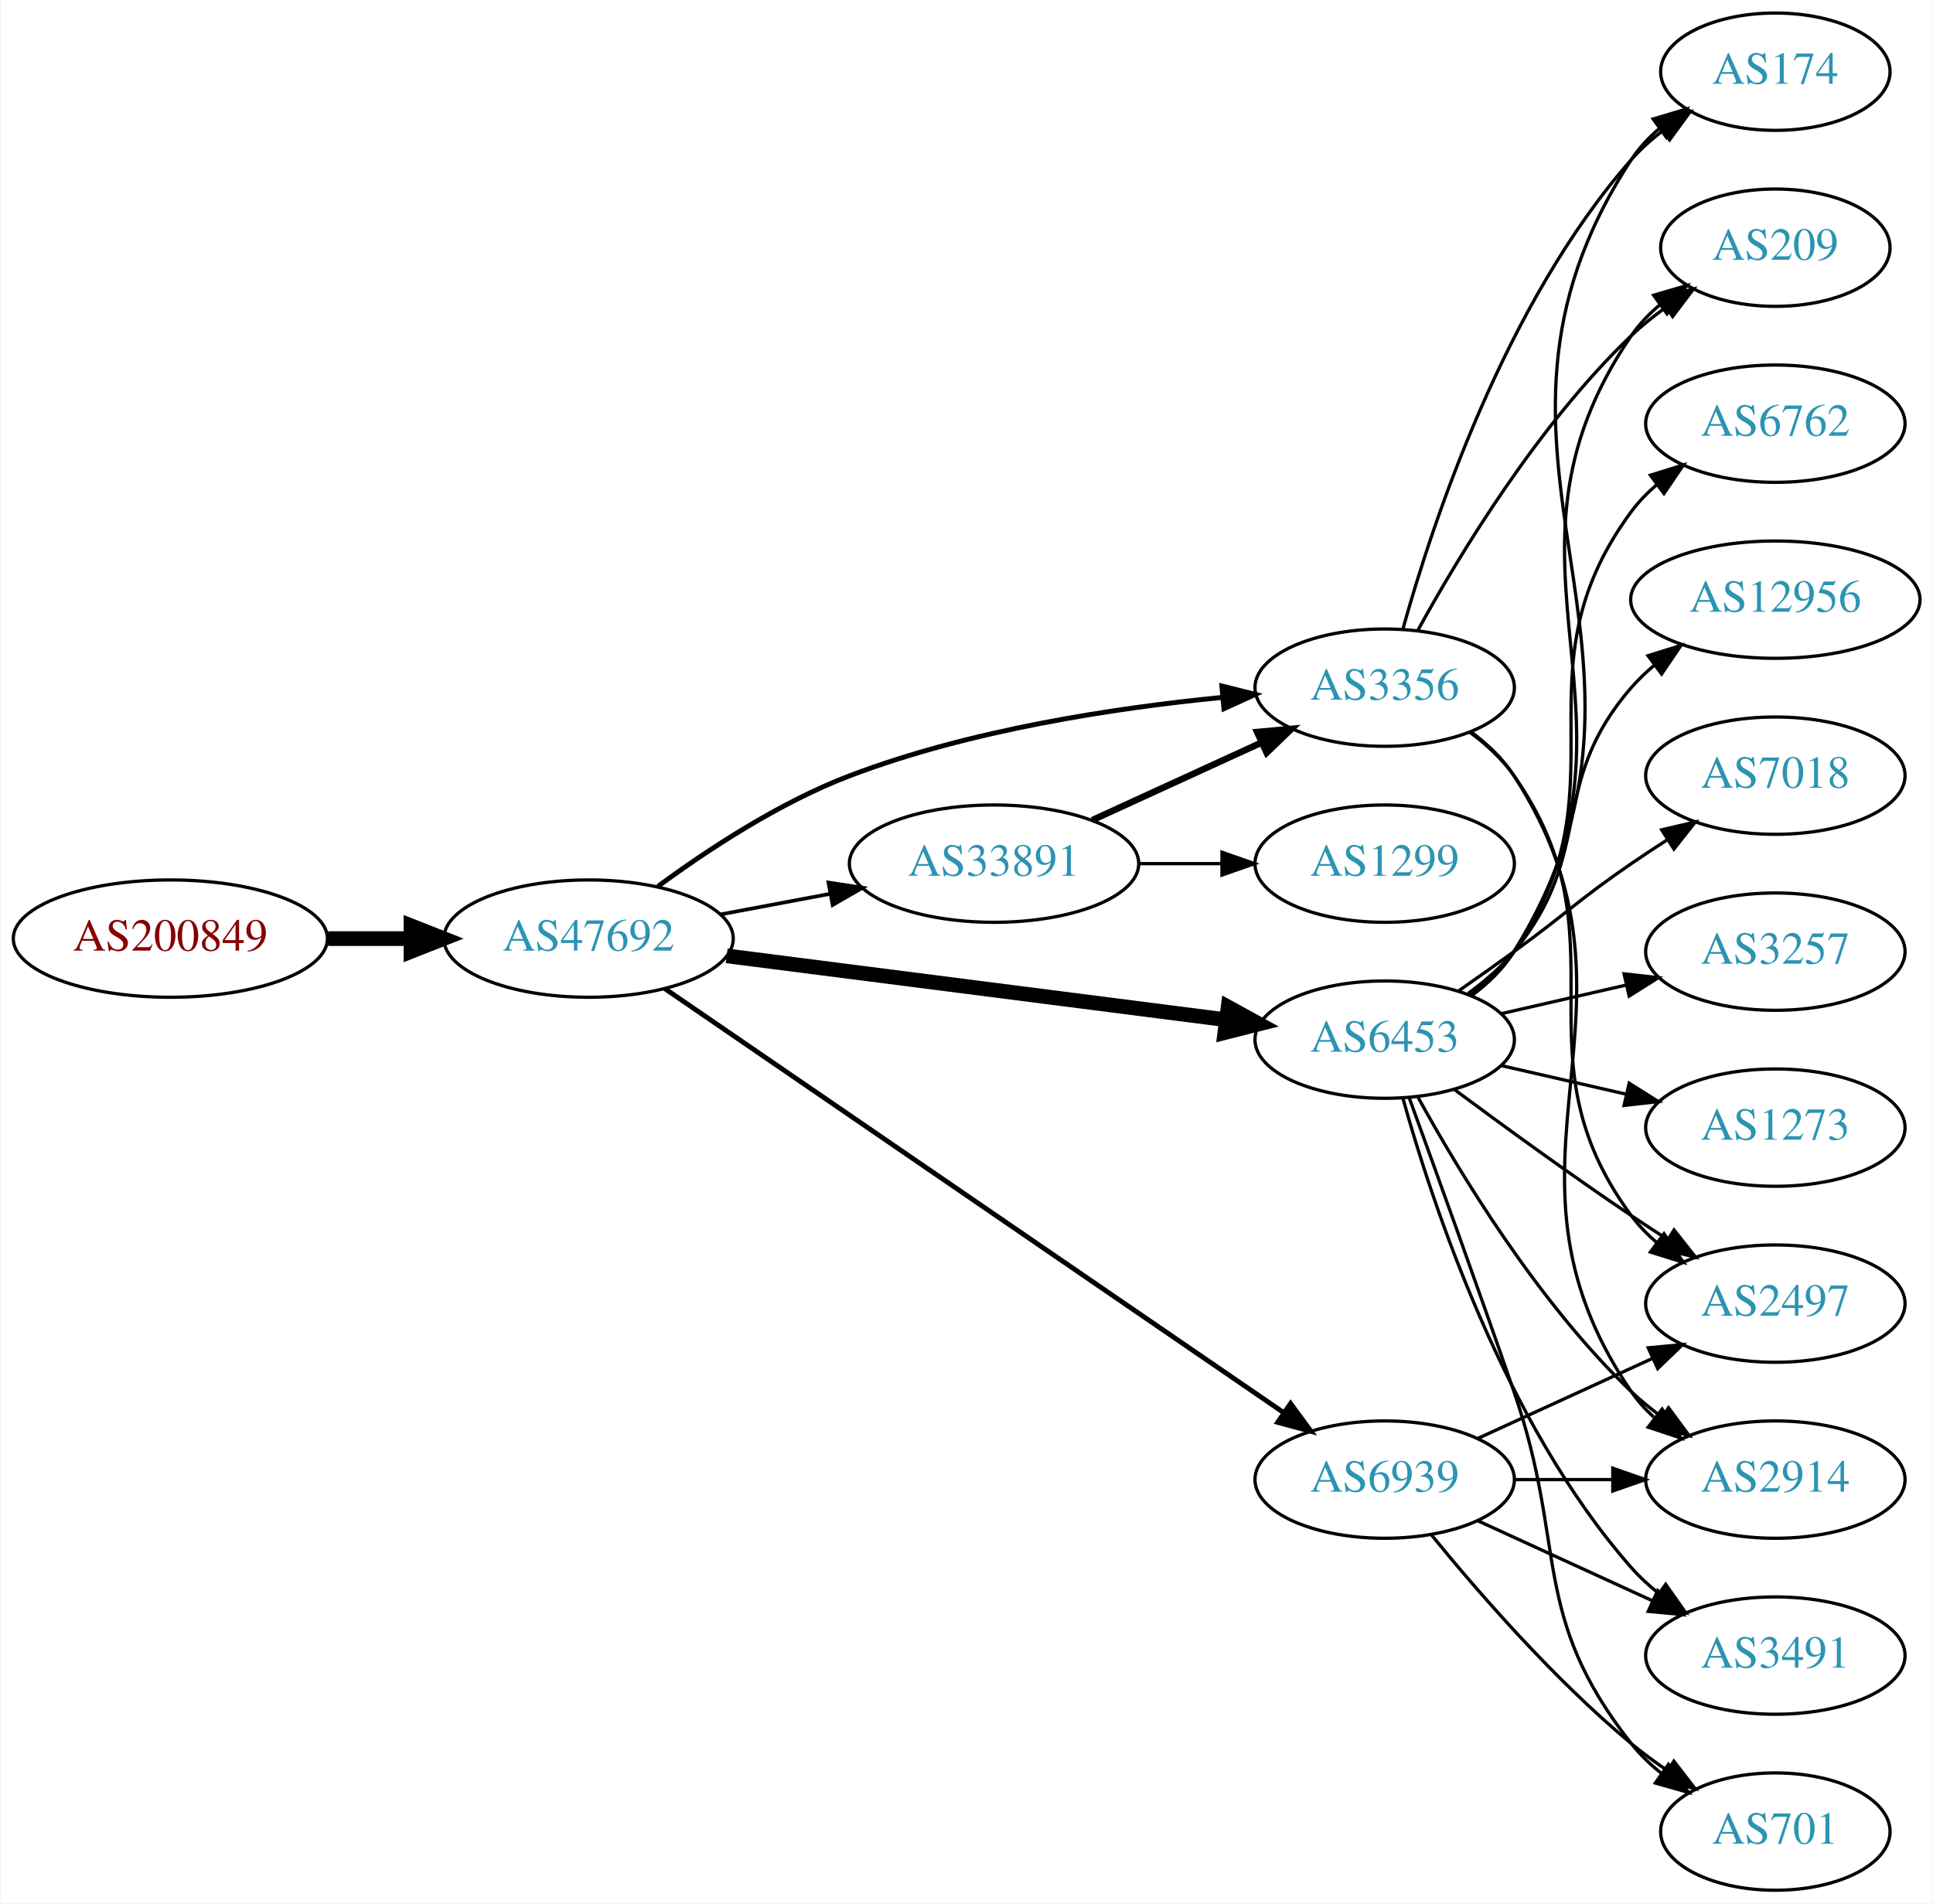
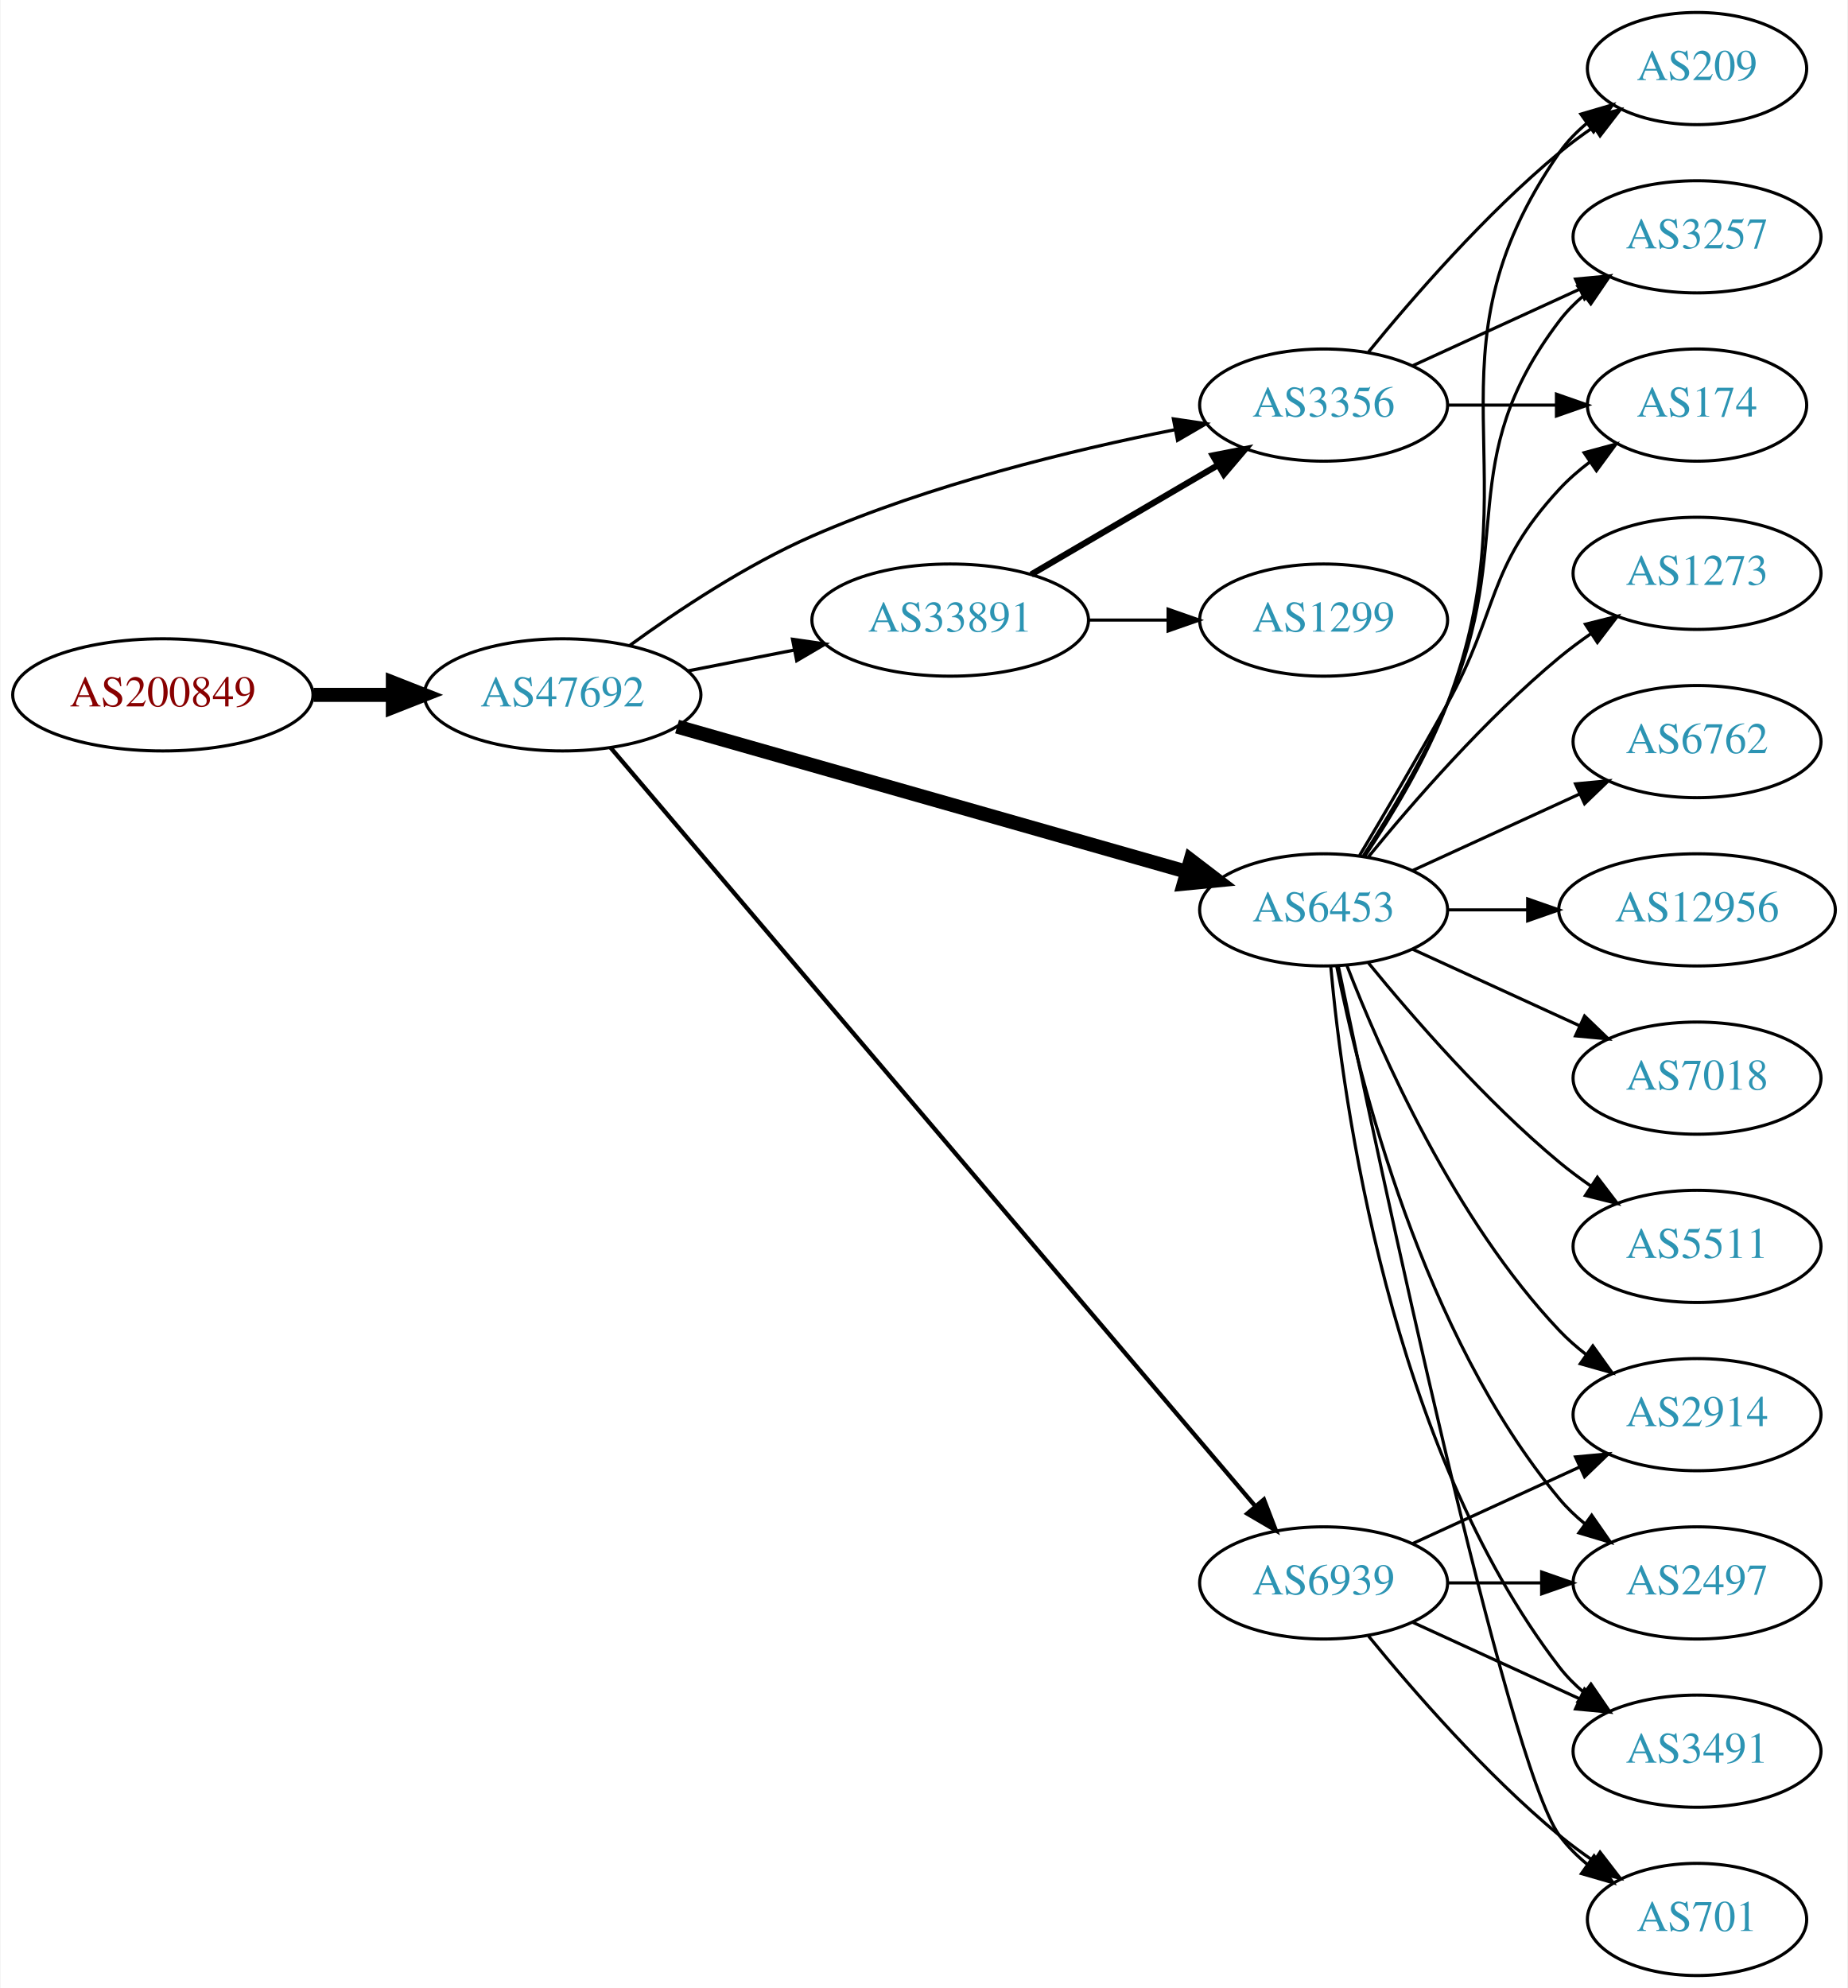
- <svg xmlns="http://www.w3.org/2000/svg" xmlns:xlink="http://www.w3.org/1999/xlink" width="593pt" height="584pt" viewBox="0.00 0.00 592.66 584.00">
-   <g id="graph0" class="graph" transform="scale(1 1) rotate(0) translate(4 580)">
-     <polygon fill="white" stroke="none" points="-4,4 -4,-580 588.661,-580 588.661,4 -4,4" />
+ <svg xmlns="http://www.w3.org/2000/svg" xmlns:xlink="http://www.w3.org/1999/xlink" width="593pt" height="638pt" viewBox="0.00 0.00 592.66 638.00">
+   <g id="graph0" class="graph" transform="scale(1 1) rotate(0) translate(4 634)">
+     <polygon fill="white" stroke="none" points="-4,4 -4,-634 588.661,-634 588.661,4 -4,4" />
    <g id="node1" class="node">
      <g id="a_node1">
        <a xlink:href="/asn/200849" xlink:title="AS200849 ~ fassma_net-AS [AT]">
-           <ellipse fill="#ffffff" stroke="black" cx="48.096" cy="-292" rx="48.192" ry="18" />
-           <text text-anchor="middle" x="48.096" y="-288.3" font-family="Times,serif" font-size="14.00" fill="#880000">AS200849</text>
+           <ellipse fill="#ffffff" stroke="black" cx="48.096" cy="-411" rx="48.192" ry="18" />
+           <text text-anchor="middle" x="48.096" y="-407.3" font-family="Times,serif" font-size="14.00" fill="#880000">AS200849</text>
        </a>
      </g>
    </g>
    <g id="node2" class="node">
      <g id="a_node2">
        <a xlink:href="/asn/47692" xlink:title="AS47692 ~ Nessus GmbH [AT]">
-           <ellipse fill="#ffffff" stroke="black" cx="176.388" cy="-292" rx="44.393" ry="18" />
-           <text text-anchor="middle" x="176.388" y="-288.3" font-family="Times,serif" font-size="14.00" fill="#2c94b3">AS47692</text>
+           <ellipse fill="#ffffff" stroke="black" cx="176.388" cy="-411" rx="44.393" ry="18" />
+           <text text-anchor="middle" x="176.388" y="-407.3" font-family="Times,serif" font-size="14.00" fill="#2c94b3">AS47692</text>
        </a>
      </g>
    </g>
    <g id="edge1" class="edge">
-       <path fill="none" stroke="black" stroke-width="4.5" d="M96.481,-292C104.742,-292 113.386,-292 121.799,-292" />
-       <polygon fill="black" stroke="black" stroke-width="4.5" points="121.904,-295.938 131.904,-292 121.904,-288.063 121.904,-295.938" />
+       <path fill="none" stroke="black" stroke-width="4.5" d="M96.481,-411C104.742,-411 113.386,-411 121.799,-411" />
+       <polygon fill="black" stroke="black" stroke-width="4.5" points="121.904,-414.938 131.904,-411 121.904,-407.063 121.904,-414.938" />
    </g>
    <g id="node3" class="node">
      <g id="a_node3">
        <a xlink:href="/asn/6453" xlink:title="AS6453 ~ TATA COMMUNICATIONS (AMERICA) INC [US]">
-           <ellipse fill="#ffffff" stroke="black" cx="420.622" cy="-261" rx="39.794" ry="18" />
-           <text text-anchor="middle" x="420.622" y="-257.3" font-family="Times,serif" font-size="14.00" fill="#2c94b3">AS6453</text>
+           <ellipse fill="#ffffff" stroke="black" cx="420.622" cy="-342" rx="39.794" ry="18" />
+           <text text-anchor="middle" x="420.622" y="-338.3" font-family="Times,serif" font-size="14.00" fill="#2c94b3">AS6453</text>
        </a>
      </g>
    </g>
    <g id="edge2" class="edge">
-       <path fill="none" stroke="black" stroke-width="4.5" d="M218.754,-286.706C261.252,-281.267 327.331,-272.811 371.986,-267.096" />
-       <polygon fill="black" stroke="black" stroke-width="4.5" points="372.591,-270.989 382.01,-265.813 371.591,-263.177 372.591,-270.989" />
+       <path fill="none" stroke="black" stroke-width="4.5" d="M213.13,-400.819C256.656,-388.421 330.112,-367.497 376.669,-354.235" />
+       <polygon fill="black" stroke="black" stroke-width="4.5" points="377.922,-357.973 386.46,-351.446 375.764,-350.399 377.922,-357.973" />
    </g>
    <g id="node4" class="node">
      <g id="a_node4">
-         <a xlink:href="/asn/33891" xlink:title="AS33891 ~ CORE-BACKBONE GMBH GLOBAL NETWORK [DE]">
-           <ellipse fill="#ffffff" stroke="black" cx="300.78" cy="-315" rx="44.393" ry="18" />
-           <text text-anchor="middle" x="300.78" y="-311.3" font-family="Times,serif" font-size="14.00" fill="#2c94b3">AS33891</text>
-         </a>
-       </g>
-     </g>
-     <g id="edge3" class="edge">
-       <path fill="none" stroke="black" stroke-width="1.125" d="M216.787,-299.404C227.487,-301.415 239.211,-303.618 250.388,-305.718" />
-       <polygon fill="black" stroke="black" stroke-width="1.125" points="249.98,-309.203 260.454,-307.61 251.273,-302.323 249.98,-309.203" />
-     </g>
-     <g id="node5" class="node">
-       <g id="a_node5">
-         <a xlink:href="/asn/3356" xlink:title="AS3356 ~ Level 3 Parent, LLC [US]">
-           <ellipse fill="#ffffff" stroke="black" cx="420.622" cy="-369" rx="39.794" ry="18" />
-           <text text-anchor="middle" x="420.622" y="-365.3" font-family="Times,serif" font-size="14.00" fill="#2c94b3">AS3356</text>
-         </a>
-       </g>
-     </g>
-     <g id="edge4" class="edge">
-       <path fill="none" stroke="black" stroke-width="1.5" d="M197.677,-308.029C212.997,-319.302 235.004,-333.788 256.584,-342 293.362,-355.996 337.53,-362.745 370.613,-365.995" />
-       <polygon fill="black" stroke="black" stroke-width="1.5" points="370.666,-369.514 380.942,-366.932 371.299,-362.543 370.666,-369.514" />
-     </g>
-     <g id="node6" class="node">
-       <g id="a_node6">
        <a xlink:href="/asn/6939" xlink:title="AS6939 ~ Hurricane Electric LLC [US]">
          <ellipse fill="#ffffff" stroke="black" cx="420.622" cy="-126" rx="39.794" ry="18" />
          <text text-anchor="middle" x="420.622" y="-122.3" font-family="Times,serif" font-size="14.00" fill="#2c94b3">AS6939</text>
        </a>
      </g>
    </g>
+     <g id="edge3" class="edge">
+       <path fill="none" stroke="black" stroke-width="1.385" d="M191.815,-394.025C232.879,-345.712 350.528,-207.292 398.687,-150.632" />
+       <polygon fill="black" stroke="black" stroke-width="1.385" points="401.461,-152.772 405.27,-142.886 396.127,-148.239 401.461,-152.772" />
+     </g>
+     <g id="node5" class="node">
+       <g id="a_node5">
+         <a xlink:href="/asn/33891" xlink:title="AS33891 ~ CORE-BACKBONE GMBH GLOBAL NETWORK [DE]">
+           <ellipse fill="#ffffff" stroke="black" cx="300.78" cy="-435" rx="44.393" ry="18" />
+           <text text-anchor="middle" x="300.78" y="-431.3" font-family="Times,serif" font-size="14.00" fill="#2c94b3">AS33891</text>
+         </a>
+       </g>
+     </g>
+     <g id="edge4" class="edge">
+       <path fill="none" stroke="black" stroke-width="1.038" d="M216.45,-418.66C227.38,-420.803 239.398,-423.16 250.824,-425.4" />
+       <polygon fill="black" stroke="black" stroke-width="1.038" points="250.182,-428.841 260.669,-427.331 251.529,-421.972 250.182,-428.841" />
+     </g>
+     <g id="node6" class="node">
+       <g id="a_node6">
+         <a xlink:href="/asn/3356" xlink:title="AS3356 ~ Level 3 Parent, LLC [US]">
+           <ellipse fill="#ffffff" stroke="black" cx="420.622" cy="-504" rx="39.794" ry="18" />
+           <text text-anchor="middle" x="420.622" y="-500.3" font-family="Times,serif" font-size="14.00" fill="#2c94b3">AS3356</text>
+         </a>
+       </g>
+     </g>
    <g id="edge5" class="edge">
-       <path fill="none" stroke="black" stroke-width="1.5" d="M199.742,-276.681C243.496,-246.697 340.457,-180.251 389.689,-146.513" />
-       <polygon fill="black" stroke="black" stroke-width="1.5" points="391.749,-149.344 398.019,-140.804 387.792,-143.57 391.749,-149.344" />
+       <path fill="none" stroke="black" stroke-width="1.038" d="M197.857,-426.799C213.266,-438.024 235.306,-452.698 256.584,-462 294.204,-478.446 339.627,-489.489 372.963,-496.107" />
+       <polygon fill="black" stroke="black" stroke-width="1.038" points="372.417,-499.566 382.898,-498.02 373.74,-492.693 372.417,-499.566" />
    </g>
    <g id="node7" class="node">
      <g id="a_node7">
-         <a xlink:href="/asn/174" xlink:title="AS174 ~ Cogent Communications [US]">
-           <ellipse fill="#ffffff" stroke="black" cx="540.465" cy="-558" rx="35.194" ry="18" />
-           <text text-anchor="middle" x="540.465" y="-554.3" font-family="Times,serif" font-size="14.00" fill="#2c94b3">AS174</text>
+         <a xlink:href="/asn/6762" xlink:title="AS6762 ~ TELECOM ITALIA SPARKLE S.p.A. [IT]">
+           <ellipse fill="#ffffff" stroke="black" cx="540.465" cy="-396" rx="39.794" ry="18" />
+           <text text-anchor="middle" x="540.465" y="-392.3" font-family="Times,serif" font-size="14.00" fill="#2c94b3">AS6762</text>
        </a>
      </g>
    </g>
    <g id="edge6" class="edge">
-       <path fill="none" stroke="black" d="M447.219,-274.428C452.26,-278.181 456.996,-282.71 460.269,-288 517.71,-380.847 436.471,-439.653 496.269,-531 498.612,-534.579 501.612,-537.77 504.937,-540.591" />
-       <polygon fill="black" stroke="black" points="502.974,-543.491 513.129,-546.512 507.075,-537.818 502.974,-543.491" />
+       <path fill="none" stroke="black" d="M449.251,-354.661C465.208,-361.973 485.479,-371.261 502.761,-379.181" />
+       <polygon fill="black" stroke="black" points="501.46,-382.435 512.009,-383.419 504.376,-376.071 501.46,-382.435" />
    </g>
    <g id="node8" class="node">
      <g id="a_node8">
-         <a xlink:href="/asn/2497" xlink:title="AS2497 ~ Internet Initiative Japan Inc. [JP]">
-           <ellipse fill="#ffffff" stroke="black" cx="540.465" cy="-180" rx="39.794" ry="18" />
-           <text text-anchor="middle" x="540.465" y="-176.3" font-family="Times,serif" font-size="14.00" fill="#2c94b3">AS2497</text>
+         <a xlink:href="/asn/12956" xlink:title="AS12956 ~ TELXIUS [ES]">
+           <ellipse fill="#ffffff" stroke="black" cx="540.465" cy="-342" rx="44.393" ry="18" />
+           <text text-anchor="middle" x="540.465" y="-338.3" font-family="Times,serif" font-size="14.00" fill="#2c94b3">AS12956</text>
        </a>
      </g>
    </g>
    <g id="edge7" class="edge">
-       <path fill="none" stroke="black" d="M441.953,-245.723C456.815,-234.696 477.559,-219.593 496.269,-207 499.818,-204.611 503.568,-202.161 507.317,-199.758" />
-       <polygon fill="black" stroke="black" points="509.385,-202.591 515.965,-194.288 505.643,-196.675 509.385,-202.591" />
+       <path fill="none" stroke="black" d="M460.535,-342C468.637,-342 477.313,-342 485.839,-342" />
+       <polygon fill="black" stroke="black" points="486.117,-345.5 496.117,-342 486.117,-338.5 486.117,-345.5" />
    </g>
    <g id="node9" class="node">
      <g id="a_node9">
+         <a xlink:href="/asn/3257" xlink:title="AS3257 ~ GTT [DE]">
+           <ellipse fill="#ffffff" stroke="black" cx="540.465" cy="-558" rx="39.794" ry="18" />
+           <text text-anchor="middle" x="540.465" y="-554.3" font-family="Times,serif" font-size="14.00" fill="#2c94b3">AS3257</text>
+         </a>
+       </g>
+     </g>
+     <g id="edge8" class="edge">
+       <path fill="none" stroke="black" d="M433.345,-359.308C441.727,-372.274 452.801,-390.687 460.269,-408 482.829,-460.302 461.868,-485.601 496.269,-531 498.539,-533.996 501.246,-536.741 504.182,-539.236" />
+       <polygon fill="black" stroke="black" points="502.221,-542.139 512.346,-545.258 506.376,-536.506 502.221,-542.139" />
+     </g>
+     <g id="node10" class="node">
+       <g id="a_node10">
+         <a xlink:href="/asn/701" xlink:title="AS701 ~ UUNET [US]">
+           <ellipse fill="#ffffff" stroke="black" cx="540.465" cy="-18" rx="35.194" ry="18" />
+           <text text-anchor="middle" x="540.465" y="-14.3" font-family="Times,serif" font-size="14.00" fill="#2c94b3">AS701</text>
+         </a>
+       </g>
+     </g>
+     <g id="edge9" class="edge">
+       <path fill="none" stroke="black" d="M425.37,-323.791C438.039,-262.788 479.412,-68.158 496.269,-45 498.786,-41.541 501.895,-38.425 505.281,-35.647" />
+       <polygon fill="black" stroke="black" points="507.42,-38.42 513.539,-29.771 503.362,-32.717 507.42,-38.42" />
+     </g>
+     <g id="node11" class="node">
+       <g id="a_node11">
+         <a xlink:href="/asn/2914" xlink:title="AS2914 ~ NTT America, Inc. [US]">
+           <ellipse fill="#ffffff" stroke="black" cx="540.465" cy="-180" rx="39.794" ry="18" />
+           <text text-anchor="middle" x="540.465" y="-176.3" font-family="Times,serif" font-size="14.00" fill="#2c94b3">AS2914</text>
+         </a>
+       </g>
+     </g>
+     <g id="edge10" class="edge">
+       <path fill="none" stroke="black" d="M428.145,-324.006C438.896,-296.272 462.553,-242.571 496.269,-207 498.854,-204.272 501.772,-201.706 504.84,-199.323" />
+       <polygon fill="black" stroke="black" points="507.019,-202.07 513.189,-193.457 502.994,-196.342 507.019,-202.07" />
+     </g>
+     <g id="node12" class="node">
+       <g id="a_node12">
+         <a xlink:href="/asn/2497" xlink:title="AS2497 ~ Internet Initiative Japan Inc. [JP]">
+           <ellipse fill="#ffffff" stroke="black" cx="540.465" cy="-126" rx="39.794" ry="18" />
+           <text text-anchor="middle" x="540.465" y="-122.3" font-family="Times,serif" font-size="14.00" fill="#2c94b3">AS2497</text>
+         </a>
+       </g>
+     </g>
+     <g id="edge11" class="edge">
+       <path fill="none" stroke="black" d="M424.821,-323.927C431.984,-287.859 452.259,-205.875 496.269,-153 498.673,-150.111 501.47,-147.437 504.462,-144.987" />
+       <polygon fill="black" stroke="black" points="506.652,-147.723 512.705,-139.027 502.551,-142.05 506.652,-147.723" />
+     </g>
+     <g id="node13" class="node">
+       <g id="a_node13">
+         <a xlink:href="/asn/7018" xlink:title="AS7018 ~ AT&amp;T Services, Inc. [US]">
+           <ellipse fill="#ffffff" stroke="black" cx="540.465" cy="-288" rx="39.794" ry="18" />
+           <text text-anchor="middle" x="540.465" y="-284.3" font-family="Times,serif" font-size="14.00" fill="#2c94b3">AS7018</text>
+         </a>
+       </g>
+     </g>
+     <g id="edge12" class="edge">
+       <path fill="none" stroke="black" d="M449.251,-329.339C465.208,-322.027 485.479,-312.739 502.761,-304.819" />
+       <polygon fill="black" stroke="black" points="504.376,-307.929 512.009,-300.581 501.46,-301.565 504.376,-307.929" />
+     </g>
+     <g id="node14" class="node">
+       <g id="a_node14">
+         <a xlink:href="/asn/174" xlink:title="AS174 ~ Cogent Communications [US]">
+           <ellipse fill="#ffffff" stroke="black" cx="540.465" cy="-504" rx="35.194" ry="18" />
+           <text text-anchor="middle" x="540.465" y="-500.3" font-family="Times,serif" font-size="14.00" fill="#2c94b3">AS174</text>
+         </a>
+       </g>
+     </g>
+     <g id="edge13" class="edge">
+       <path fill="none" stroke="black" d="M432.192,-359.514C440.096,-372.738 451.077,-391.385 460.269,-408 477.013,-438.267 472.779,-451.609 496.269,-477 499.174,-480.14 502.524,-483.058 506.046,-485.725" />
+       <polygon fill="black" stroke="black" points="504.222,-488.718 514.451,-491.48 508.177,-482.942 504.222,-488.718" />
+     </g>
+     <g id="node15" class="node">
+       <g id="a_node15">
+         <a xlink:href="/asn/5511" xlink:title="AS5511 ~ Orange S.A. [FR]">
+           <ellipse fill="#ffffff" stroke="black" cx="540.465" cy="-234" rx="39.794" ry="18" />
+           <text text-anchor="middle" x="540.465" y="-230.3" font-family="Times,serif" font-size="14.00" fill="#2c94b3">AS5511</text>
+         </a>
+       </g>
+     </g>
+     <g id="edge14" class="edge">
+       <path fill="none" stroke="black" d="M435.041,-324.935C449.156,-307.625 472.571,-280.655 496.269,-261 499.485,-258.332 502.986,-255.73 506.556,-253.259" />
+       <polygon fill="black" stroke="black" points="508.48,-256.183 514.912,-247.764 504.634,-250.334 508.48,-256.183" />
+     </g>
+     <g id="node16" class="node">
+       <g id="a_node16">
+         <a xlink:href="/asn/1273" xlink:title="AS1273 ~ Vodafone Group PLC [EU]">
+           <ellipse fill="#ffffff" stroke="black" cx="540.465" cy="-450" rx="39.794" ry="18" />
+           <text text-anchor="middle" x="540.465" y="-446.3" font-family="Times,serif" font-size="14.00" fill="#2c94b3">AS1273</text>
+         </a>
+       </g>
+     </g>
+     <g id="edge15" class="edge">
+       <path fill="none" stroke="black" d="M435.041,-359.065C449.156,-376.375 472.571,-403.345 496.269,-423 499.485,-425.668 502.986,-428.27 506.556,-430.741" />
+       <polygon fill="black" stroke="black" points="504.634,-433.666 514.912,-436.236 508.48,-427.817 504.634,-433.666" />
+     </g>
+     <g id="node17" class="node">
+       <g id="a_node17">
        <a xlink:href="/asn/3491" xlink:title="AS3491 ~ PCCW Global, Inc. [US]">
          <ellipse fill="#ffffff" stroke="black" cx="540.465" cy="-72" rx="39.794" ry="18" />
          <text text-anchor="middle" x="540.465" y="-68.3" font-family="Times,serif" font-size="14.00" fill="#2c94b3">AS3491</text>
        </a>
      </g>
    </g>
-     <g id="edge8" class="edge">
-       <path fill="none" stroke="black" d="M426.195,-243.054C435.101,-211.005 457.385,-143.158 496.269,-99 498.753,-96.179 501.602,-93.551 504.628,-91.129" />
-       <polygon fill="black" stroke="black" points="506.814,-93.869 512.917,-85.209 502.745,-88.172 506.814,-93.869" />
-     </g>
-     <g id="node10" class="node">
-       <g id="a_node10">
-         <a xlink:href="/asn/12956" xlink:title="AS12956 ~ TELXIUS [ES]">
-           <ellipse fill="#ffffff" stroke="black" cx="540.465" cy="-396" rx="44.393" ry="18" />
-           <text text-anchor="middle" x="540.465" y="-392.3" font-family="Times,serif" font-size="14.00" fill="#2c94b3">AS12956</text>
-         </a>
-       </g>
-     </g>
-     <g id="edge9" class="edge">
-       <path fill="none" stroke="black" d="M446.203,-275.156C451.297,-278.872 456.311,-283.201 460.269,-288 485.333,-318.394 470.435,-339.258 496.269,-369 498.415,-371.47 500.842,-373.791 503.426,-375.953" />
-       <polygon fill="black" stroke="black" points="501.401,-378.808 511.517,-381.956 505.572,-373.186 501.401,-378.808" />
-     </g>
-     <g id="node11" class="node">
-       <g id="a_node11">
-         <a xlink:href="/asn/2914" xlink:title="AS2914 ~ NTT America, Inc. [US]">
-           <ellipse fill="#ffffff" stroke="black" cx="540.465" cy="-126" rx="39.794" ry="18" />
-           <text text-anchor="middle" x="540.465" y="-122.3" font-family="Times,serif" font-size="14.00" fill="#2c94b3">AS2914</text>
-         </a>
-       </g>
-     </g>
-     <g id="edge10" class="edge">
-       <path fill="none" stroke="black" d="M430.864,-243.287C443.409,-220.439 467.586,-180.389 496.269,-153 499.137,-150.261 502.326,-147.653 505.635,-145.215" />
-       <polygon fill="black" stroke="black" points="507.698,-148.044 513.994,-139.523 503.758,-142.258 507.698,-148.044" />
-     </g>
-     <g id="node12" class="node">
-       <g id="a_node12">
-         <a xlink:href="/asn/7018" xlink:title="AS7018 ~ AT&amp;T Services, Inc. [US]">
-           <ellipse fill="#ffffff" stroke="black" cx="540.465" cy="-342" rx="39.794" ry="18" />
-           <text text-anchor="middle" x="540.465" y="-338.3" font-family="Times,serif" font-size="14.00" fill="#2c94b3">AS7018</text>
-         </a>
-       </g>
-     </g>
-     <g id="edge11" class="edge">
-       <path fill="none" stroke="black" d="M443.379,-276.009C448.914,-279.879 454.833,-284.064 460.269,-288 476.469,-299.729 479.774,-303.689 496.269,-315 499.797,-317.419 503.534,-319.889 507.276,-322.302" />
-       <polygon fill="black" stroke="black" points="505.597,-325.382 515.916,-327.784 509.347,-319.472 505.597,-325.382" />
-     </g>
-     <g id="node13" class="node">
-       <g id="a_node13">
-         <a xlink:href="/asn/701" xlink:title="AS701 ~ UUNET [US]">
-           <ellipse fill="#ffffff" stroke="black" cx="540.465" cy="-18" rx="35.194" ry="18" />
-           <text text-anchor="middle" x="540.465" y="-14.3" font-family="Times,serif" font-size="14.00" fill="#2c94b3">AS701</text>
-         </a>
-       </g>
-     </g>
-     <g id="edge12" class="edge">
-       <path fill="none" stroke="black" d="M428.17,-243.079C435.956,-221.688 449.277,-184.81 460.269,-153 476.793,-105.178 464.97,-84.754 496.269,-45 498.915,-41.639 502.104,-38.584 505.535,-35.839" />
-       <polygon fill="black" stroke="black" points="507.673,-38.614 513.842,-30 503.648,-32.887 507.673,-38.614" />
-     </g>
-     <g id="node14" class="node">
-       <g id="a_node14">
-         <a xlink:href="/asn/3257" xlink:title="AS3257 ~ GTT [DE]">
-           <ellipse fill="#ffffff" stroke="black" cx="540.465" cy="-288" rx="39.794" ry="18" />
-           <text text-anchor="middle" x="540.465" y="-284.3" font-family="Times,serif" font-size="14.00" fill="#2c94b3">AS3257</text>
-         </a>
-       </g>
-     </g>
-     <g id="edge13" class="edge">
-       <path fill="none" stroke="black" d="M456.342,-268.955C468.341,-271.704 481.962,-274.825 494.655,-277.733" />
-       <polygon fill="black" stroke="black" points="494.057,-281.187 504.586,-280.009 495.621,-274.364 494.057,-281.187" />
-     </g>
-     <g id="node15" class="node">
-       <g id="a_node15">
-         <a xlink:href="/asn/1273" xlink:title="AS1273 ~ Vodafone Group PLC [EU]">
-           <ellipse fill="#ffffff" stroke="black" cx="540.465" cy="-234" rx="39.794" ry="18" />
-           <text text-anchor="middle" x="540.465" y="-230.3" font-family="Times,serif" font-size="14.00" fill="#2c94b3">AS1273</text>
-         </a>
-       </g>
-     </g>
-     <g id="edge14" class="edge">
-       <path fill="none" stroke="black" d="M456.342,-253.045C468.341,-250.296 481.962,-247.175 494.655,-244.267" />
-       <polygon fill="black" stroke="black" points="495.621,-247.636 504.586,-241.991 494.057,-240.813 495.621,-247.636" />
-     </g>
-     <g id="node16" class="node">
-       <g id="a_node16">
-         <a xlink:href="/asn/6762" xlink:title="AS6762 ~ TELECOM ITALIA SPARKLE S.p.A. [IT]">
-           <ellipse fill="#ffffff" stroke="black" cx="540.465" cy="-450" rx="39.794" ry="18" />
-           <text text-anchor="middle" x="540.465" y="-446.3" font-family="Times,serif" font-size="14.00" fill="#2c94b3">AS6762</text>
-         </a>
-       </g>
-     </g>
-     <g id="edge15" class="edge">
-       <path fill="none" stroke="black" d="M446.782,-274.716C451.846,-278.455 456.701,-282.904 460.269,-288 495.882,-338.869 459.365,-373.059 496.269,-423 498.502,-426.023 501.185,-428.786 504.106,-431.293" />
-       <polygon fill="black" stroke="black" points="502.132,-434.186 512.249,-437.331 506.301,-428.563 502.132,-434.186" />
-     </g>
-     <g id="node17" class="node">
-       <g id="a_node17">
-         <a xlink:href="/asn/209" xlink:title="AS209 ~ CenturyLink Communications, LLC [US]">
-           <ellipse fill="#ffffff" stroke="black" cx="540.465" cy="-504" rx="35.194" ry="18" />
-           <text text-anchor="middle" x="540.465" y="-500.3" font-family="Times,serif" font-size="14.00" fill="#2c94b3">AS209</text>
-         </a>
-       </g>
-     </g>
    <g id="edge16" class="edge">
-       <path fill="none" stroke="black" d="M447.059,-274.53C452.108,-278.278 456.888,-282.779 460.269,-288 506.744,-359.778 447.973,-406.434 496.269,-477 498.685,-480.53 501.731,-483.691 505.081,-486.495" />
-       <polygon fill="black" stroke="black" points="503.137,-489.407 513.301,-492.397 507.22,-483.721 503.137,-489.407" />
-     </g>
-     <g id="edge17" class="edge">
-       <path fill="none" stroke="black" stroke-width="2" d="M330.909,-328.348C346.521,-335.502 365.918,-344.391 382.59,-352.03" />
-       <polygon fill="black" stroke="black" stroke-width="2" points="381.493,-355.378 392.042,-356.362 384.409,-349.014 381.493,-355.378" />
+       <path fill="none" stroke="black" d="M422.906,-323.883C426.805,-280.668 441.822,-169.869 496.269,-99 498.559,-96.019 501.279,-93.284 504.223,-90.796" />
+       <polygon fill="black" stroke="black" points="506.417,-93.527 512.399,-84.782 502.27,-87.888 506.417,-93.527" />
    </g>
    <g id="node18" class="node">
      <g id="a_node18">
-         <a xlink:href="/asn/1299" xlink:title="AS1299 ~ Telia Carrier [EU]">
-           <ellipse fill="#ffffff" stroke="black" cx="420.622" cy="-315" rx="39.794" ry="18" />
-           <text text-anchor="middle" x="420.622" y="-311.3" font-family="Times,serif" font-size="14.00" fill="#2c94b3">AS1299</text>
-         </a>
-       </g>
+         <a xlink:href="/asn/209" xlink:title="AS209 ~ CenturyLink Communications, LLC [US]">
+           <ellipse fill="#ffffff" stroke="black" cx="540.465" cy="-612" rx="35.194" ry="18" />
+           <text text-anchor="middle" x="540.465" y="-608.3" font-family="Times,serif" font-size="14.00" fill="#2c94b3">AS209</text>
+         </a>
+       </g>
+     </g>
+     <g id="edge17" class="edge">
+       <path fill="none" stroke="black" d="M433.782,-359.13C442.381,-372.008 453.535,-390.388 460.269,-408 488.938,-482.983 450.517,-519.036 496.269,-585 498.707,-588.515 501.766,-591.666 505.125,-594.465" />
+       <polygon fill="black" stroke="black" points="503.185,-597.381 513.352,-600.362 507.263,-591.692 503.185,-597.381" />
    </g>
    <g id="edge18" class="edge">
-       <path fill="none" stroke="black" d="M344.991,-315C353.303,-315 362.066,-315 370.548,-315" />
-       <polygon fill="black" stroke="black" points="370.707,-318.5 380.707,-315 370.707,-311.5 370.707,-318.5" />
-     </g>
-     <g id="edge21" class="edge">
-       <path fill="none" stroke="black" d="M426.195,-386.946C435.101,-418.995 457.385,-486.842 496.269,-531 499.096,-534.211 502.397,-537.172 505.892,-539.864" />
-       <polygon fill="black" stroke="black" points="504.049,-542.845 514.267,-545.645 508.026,-537.084 504.049,-542.845" />
+       <path fill="none" stroke="black" d="M435.041,-108.935C449.156,-91.625 472.571,-64.655 496.269,-45 499.732,-42.128 503.524,-39.331 507.379,-36.692" />
+       <polygon fill="black" stroke="black" points="509.34,-39.592 515.812,-31.203 505.521,-33.725 509.34,-39.592" />
    </g>
    <g id="edge19" class="edge">
-       <path fill="none" stroke="black" d="M446.782,-355.284C451.846,-351.545 456.701,-347.096 460.269,-342 495.882,-291.131 459.365,-256.941 496.269,-207 498.502,-203.977 501.185,-201.214 504.106,-198.707" />
-       <polygon fill="black" stroke="black" points="506.301,-201.437 512.249,-192.669 502.132,-195.814 506.301,-201.437" />
-     </g>
-     <g id="edge22" class="edge">
-       <path fill="none" stroke="black" d="M447.059,-355.47C452.108,-351.722 456.888,-347.221 460.269,-342 506.744,-270.222 447.973,-223.566 496.269,-153 498.217,-150.154 500.574,-147.548 503.17,-145.176" />
-       <polygon fill="black" stroke="black" points="505.722,-147.628 511.506,-138.751 501.449,-142.083 505.722,-147.628" />
-     </g>
-     <g id="edge20" class="edge">
-       <path fill="none" stroke="black" d="M430.864,-386.713C443.409,-409.561 467.586,-449.611 496.269,-477 499.523,-480.107 503.189,-483.046 506.976,-485.76" />
-       <polygon fill="black" stroke="black" points="505.079,-488.701 515.344,-491.322 508.953,-482.872 505.079,-488.701" />
-     </g>
-     <g id="edge24" class="edge">
      <path fill="none" stroke="black" d="M449.251,-138.661C465.208,-145.973 485.479,-155.261 502.761,-163.181" />
      <polygon fill="black" stroke="black" points="501.46,-166.435 512.009,-167.419 504.376,-160.071 501.46,-166.435" />
    </g>
-     <g id="edge25" class="edge">
+     <g id="edge21" class="edge">
+       <path fill="none" stroke="black" d="M460.535,-126C470.088,-126 480.438,-126 490.401,-126" />
+       <polygon fill="black" stroke="black" points="490.593,-129.5 500.593,-126 490.593,-122.5 490.593,-129.5" />
+     </g>
+     <g id="edge20" class="edge">
      <path fill="none" stroke="black" d="M449.251,-113.339C465.208,-106.027 485.479,-96.739 502.761,-88.819" />
      <polygon fill="black" stroke="black" points="504.376,-91.929 512.009,-84.581 501.46,-85.565 504.376,-91.929" />
    </g>
+     <g id="edge22" class="edge">
+       <path fill="none" stroke="black" stroke-width="2" d="M326.771,-449.633C344.269,-459.878 367.822,-473.669 386.827,-484.798" />
+       <polygon fill="black" stroke="black" stroke-width="2" points="385.075,-487.827 395.473,-489.86 388.612,-481.787 385.075,-487.827" />
+     </g>
+     <g id="node19" class="node">
+       <g id="a_node19">
+         <a xlink:href="/asn/1299" xlink:title="AS1299 ~ Telia Carrier [EU]">
+           <ellipse fill="#ffffff" stroke="black" cx="420.622" cy="-435" rx="39.794" ry="18" />
+           <text text-anchor="middle" x="420.622" y="-431.3" font-family="Times,serif" font-size="14.00" fill="#2c94b3">AS1299</text>
+         </a>
+       </g>
+     </g>
    <g id="edge23" class="edge">
-       <path fill="none" stroke="black" d="M460.535,-126C470.088,-126 480.438,-126 490.401,-126" />
-       <polygon fill="black" stroke="black" points="490.593,-129.5 500.593,-126 490.593,-122.5 490.593,-129.5" />
+       <path fill="none" stroke="black" d="M344.991,-435C353.303,-435 362.066,-435 370.548,-435" />
+       <polygon fill="black" stroke="black" points="370.707,-438.5 380.707,-435 370.707,-431.5 370.707,-438.5" />
+     </g>
+     <g id="edge25" class="edge">
+       <path fill="none" stroke="black" d="M449.251,-516.661C465.208,-523.973 485.479,-533.261 502.761,-541.181" />
+       <polygon fill="black" stroke="black" points="501.46,-544.435 512.009,-545.419 504.376,-538.071 501.46,-544.435" />
    </g>
    <g id="edge26" class="edge">
-       <path fill="none" stroke="black" d="M435.041,-108.935C449.156,-91.625 472.571,-64.655 496.269,-45 499.732,-42.128 503.524,-39.331 507.379,-36.692" />
-       <polygon fill="black" stroke="black" points="509.34,-39.592 515.812,-31.203 505.521,-33.725 509.34,-39.592" />
+       <path fill="none" stroke="black" d="M460.535,-504C471.622,-504 483.781,-504 495.164,-504" />
+       <polygon fill="black" stroke="black" points="495.345,-507.5 505.345,-504 495.345,-500.5 495.345,-507.5" />
+     </g>
+     <g id="edge24" class="edge">
+       <path fill="none" stroke="black" d="M435.041,-521.065C449.156,-538.375 472.571,-565.345 496.269,-585 499.732,-587.872 503.524,-590.669 507.379,-593.308" />
+       <polygon fill="black" stroke="black" points="505.521,-596.275 515.812,-598.797 509.34,-590.408 505.521,-596.275" />
    </g>
  </g>
</svg>
